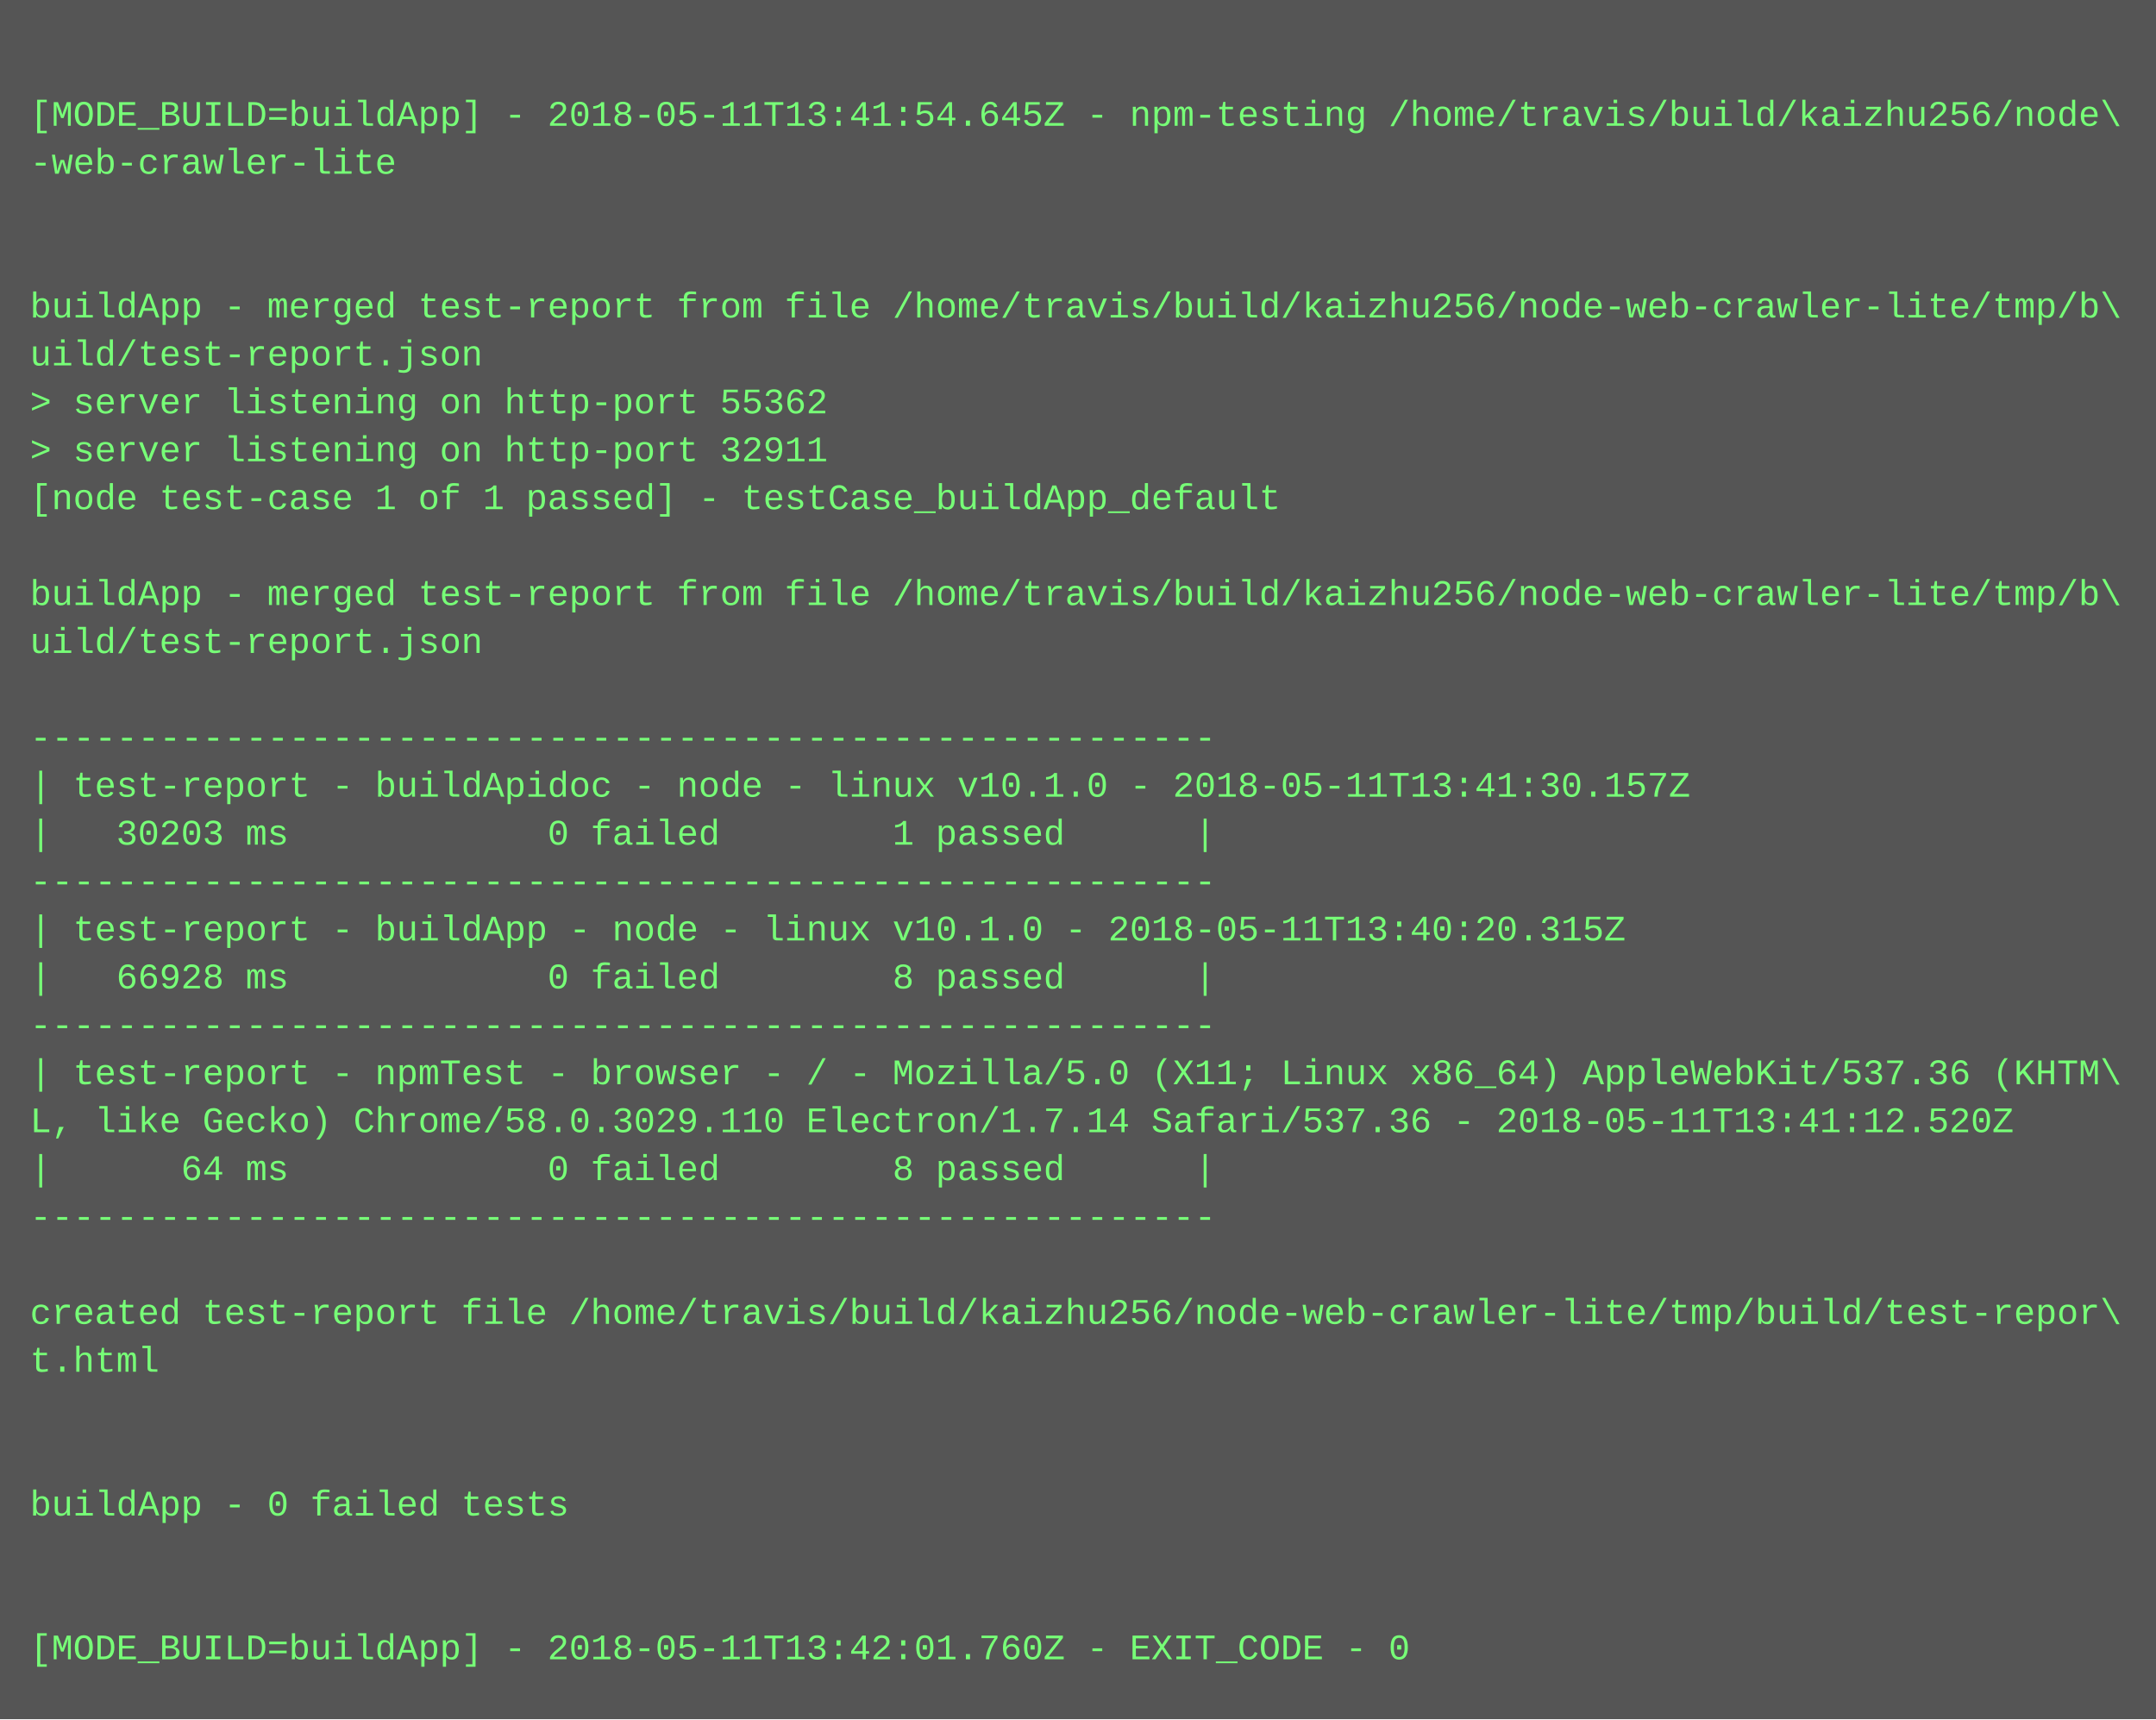
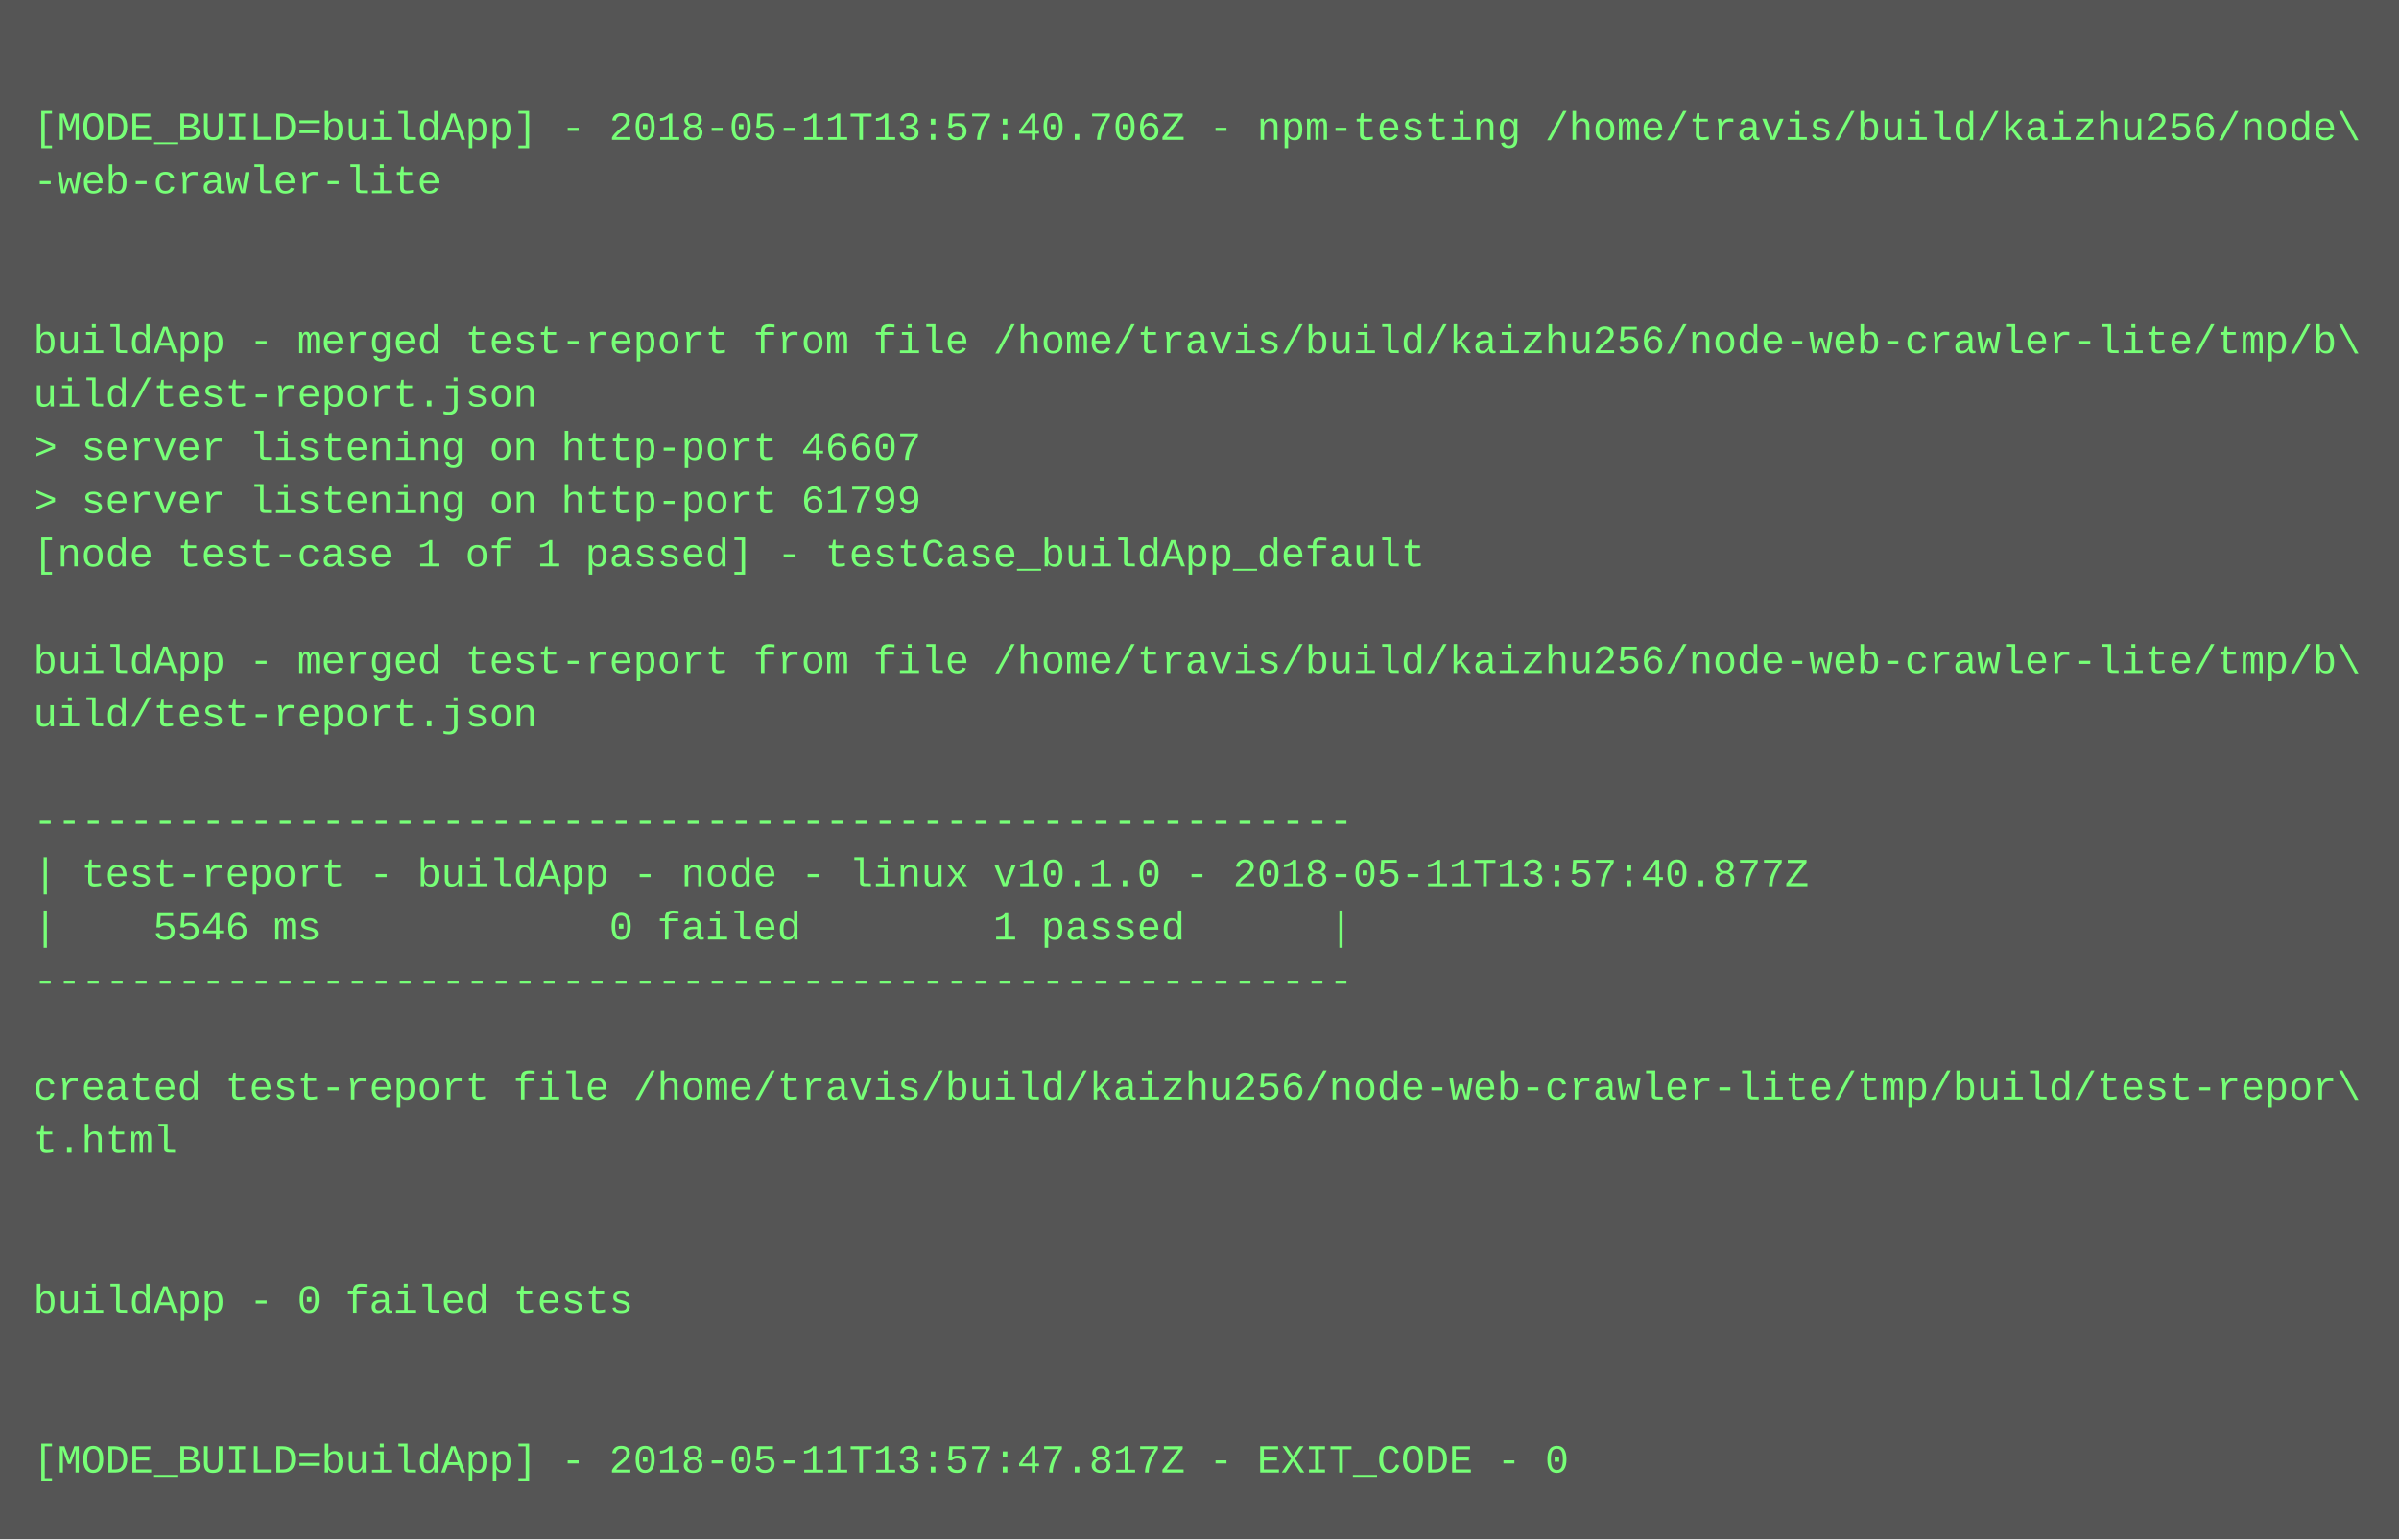
- <svg xmlns="http://www.w3.org/2000/svg" height="574" width="720">
-   <rect height="574" fill="#555" width="720" />
+ <svg xmlns="http://www.w3.org/2000/svg" height="462" width="720">
+   <rect height="462" fill="#555" width="720" />
  <text fill="#7f7" font-family="Courier New" font-size="12" xml:space="preserve">
    <tspan x="10" y="26" />
-     <tspan x="10" y="42">[MODE_BUILD=buildApp] - 2018-05-11T13:41:54.645Z - npm-testing /home/travis/build/kaizhu256/node\</tspan>
+     <tspan x="10" y="42">[MODE_BUILD=buildApp] - 2018-05-11T13:57:40.706Z - npm-testing /home/travis/build/kaizhu256/node\</tspan>
    <tspan x="10" y="58">-web-crawler-lite</tspan>
    <tspan x="10" y="74" />
    <tspan x="10" y="90" />
    <tspan x="10" y="106">buildApp - merged test-report from file /home/travis/build/kaizhu256/node-web-crawler-lite/tmp/b\</tspan>
    <tspan x="10" y="122">uild/test-report.json</tspan>
-     <tspan x="10" y="138">&gt; server listening on http-port 55362</tspan>
-     <tspan x="10" y="154">&gt; server listening on http-port 32911</tspan>
+     <tspan x="10" y="138">&gt; server listening on http-port 46607</tspan>
+     <tspan x="10" y="154">&gt; server listening on http-port 61799</tspan>
    <tspan x="10" y="170">[node test-case 1 of 1 passed] - testCase_buildApp_default</tspan>
    <tspan x="10" y="186" />
    <tspan x="10" y="202">buildApp - merged test-report from file /home/travis/build/kaizhu256/node-web-crawler-lite/tmp/b\</tspan>
    <tspan x="10" y="218">uild/test-report.json</tspan>
    <tspan x="10" y="234" />
    <tspan x="10" y="250">-------------------------------------------------------</tspan>
-     <tspan x="10" y="266">| test-report - buildApidoc - node - linux v10.1.0 - 2018-05-11T13:41:30.157Z</tspan>
-     <tspan x="10" y="282">|   30203 ms            0 failed        1 passed      |</tspan>
+     <tspan x="10" y="266">| test-report - buildApp - node - linux v10.1.0 - 2018-05-11T13:57:40.877Z</tspan>
+     <tspan x="10" y="282">|    5546 ms            0 failed        1 passed      |</tspan>
    <tspan x="10" y="298">-------------------------------------------------------</tspan>
-     <tspan x="10" y="314">| test-report - buildApp - node - linux v10.1.0 - 2018-05-11T13:40:20.315Z</tspan>
-     <tspan x="10" y="330">|   66928 ms            0 failed        8 passed      |</tspan>
-     <tspan x="10" y="346">-------------------------------------------------------</tspan>
-     <tspan x="10" y="362">| test-report - npmTest - browser - / - Mozilla/5.0 (X11; Linux x86_64) AppleWebKit/537.36 (KHTM\</tspan>
-     <tspan x="10" y="378">L, like Gecko) Chrome/58.0.3029.110 Electron/1.7.14 Safari/537.36 - 2018-05-11T13:41:12.520Z</tspan>
-     <tspan x="10" y="394">|      64 ms            0 failed        8 passed      |</tspan>
-     <tspan x="10" y="410">-------------------------------------------------------</tspan>
+     <tspan x="10" y="314" />
+     <tspan x="10" y="330">created test-report file /home/travis/build/kaizhu256/node-web-crawler-lite/tmp/build/test-repor\</tspan>
+     <tspan x="10" y="346">t.html</tspan>
+     <tspan x="10" y="362" />
+     <tspan x="10" y="378" />
+     <tspan x="10" y="394">buildApp - 0 failed tests</tspan>
+     <tspan x="10" y="410" />
    <tspan x="10" y="426" />
-     <tspan x="10" y="442">created test-report file /home/travis/build/kaizhu256/node-web-crawler-lite/tmp/build/test-repor\</tspan>
-     <tspan x="10" y="458">t.html</tspan>
-     <tspan x="10" y="474" />
-     <tspan x="10" y="490" />
-     <tspan x="10" y="506">buildApp - 0 failed tests</tspan>
-     <tspan x="10" y="522" />
-     <tspan x="10" y="538" />
-     <tspan x="10" y="554">[MODE_BUILD=buildApp] - 2018-05-11T13:42:01.760Z - EXIT_CODE - 0</tspan>
+     <tspan x="10" y="442">[MODE_BUILD=buildApp] - 2018-05-11T13:57:47.817Z - EXIT_CODE - 0</tspan>
  </text>
</svg>
